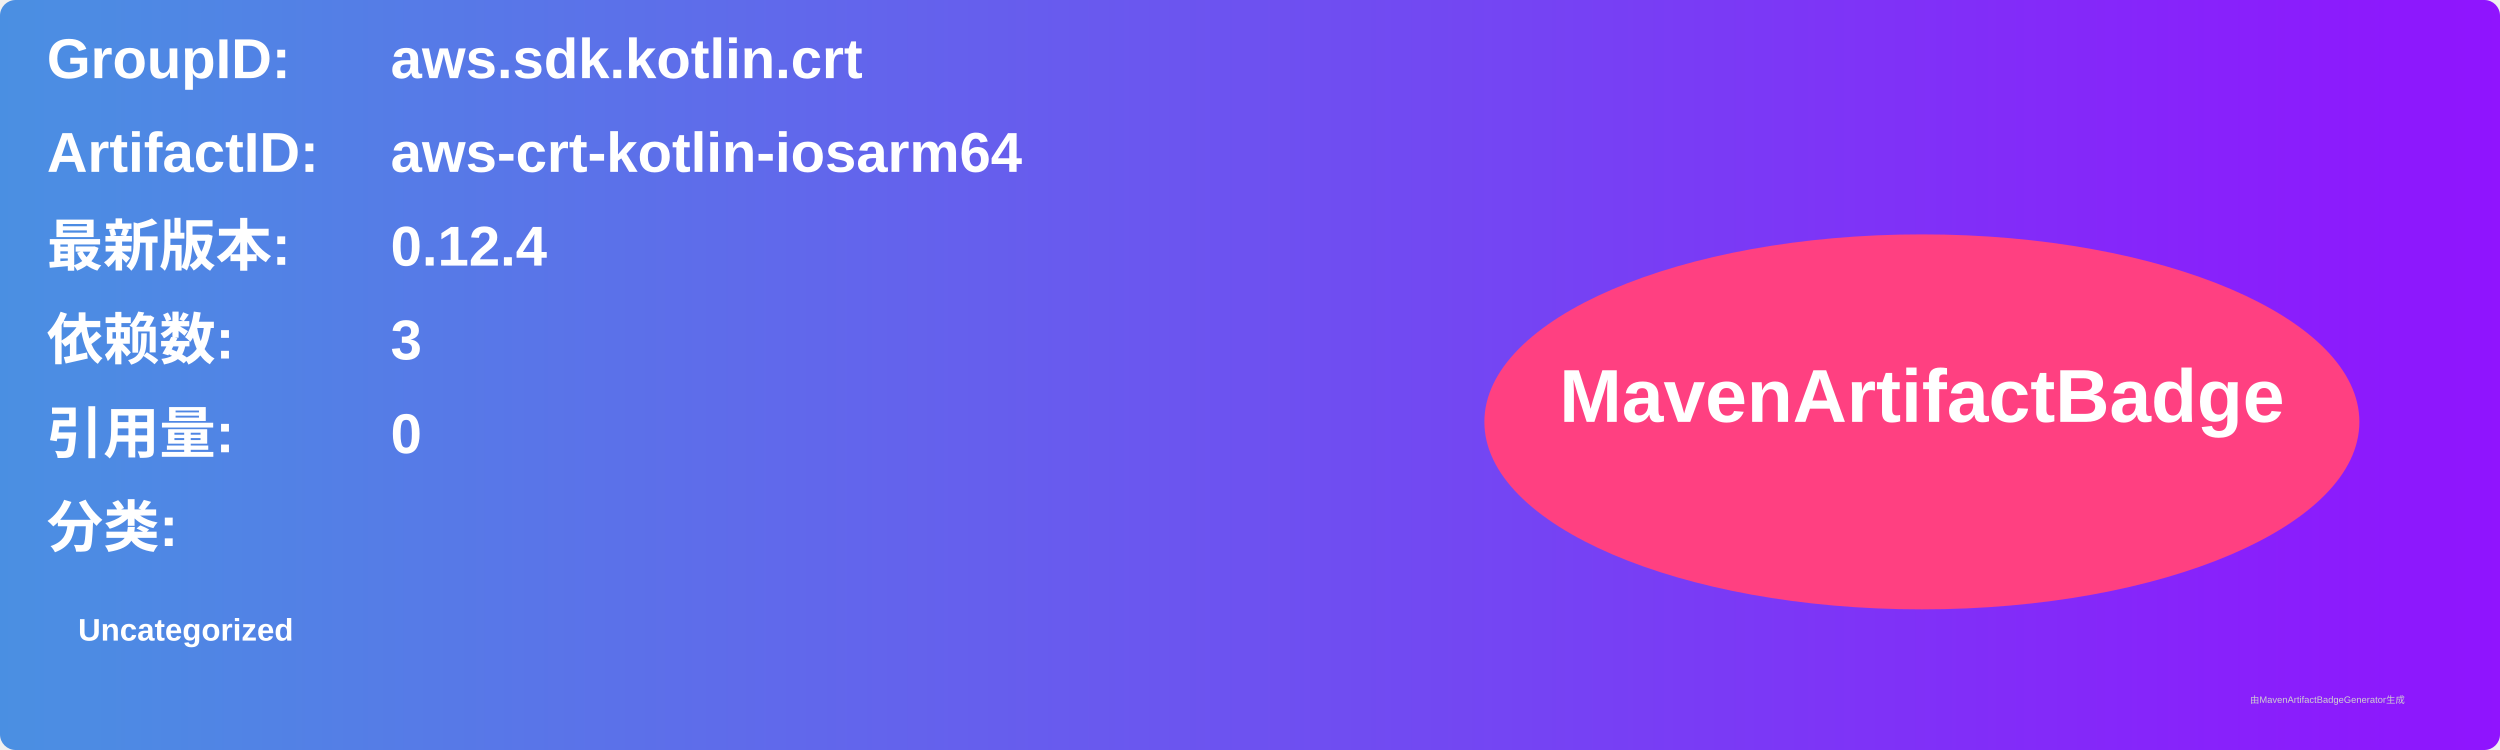
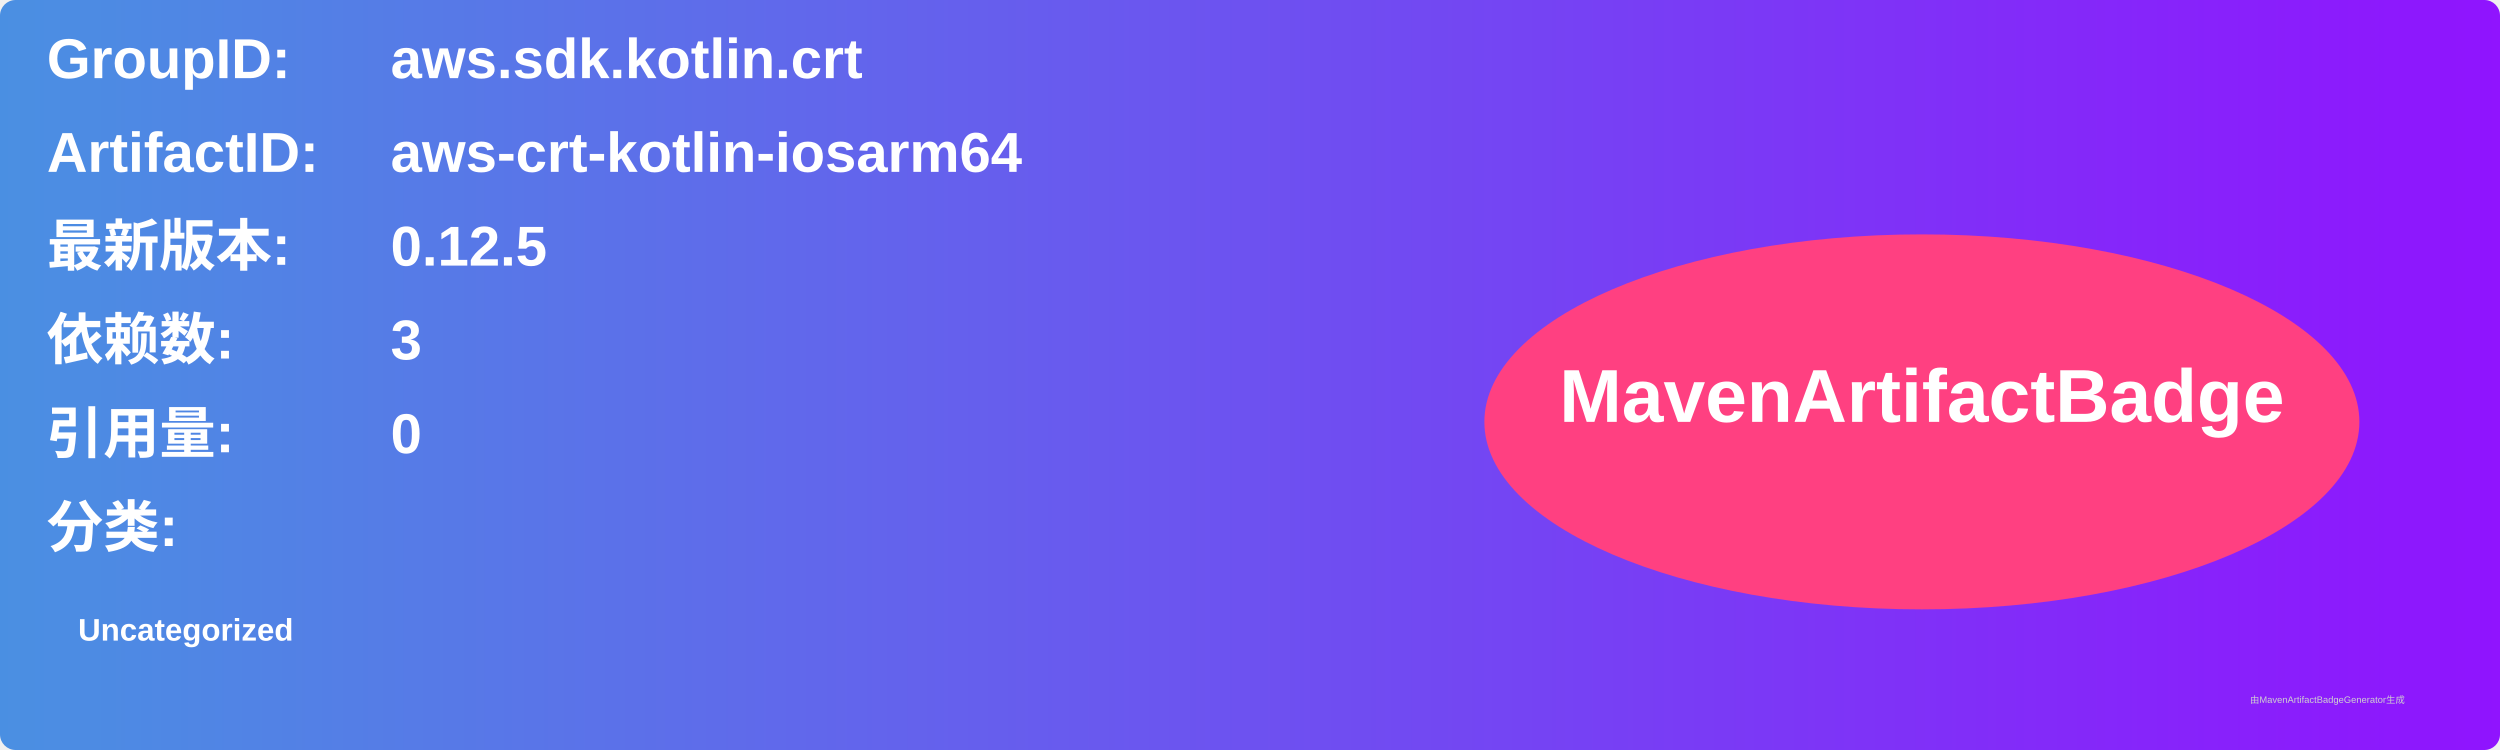
<svg xmlns="http://www.w3.org/2000/svg" width="800" height="240" viewBox="0 0 800 240">
  <linearGradient id="grad" x1="0%" y1="0%" x2="100%" y2="0%">
    <stop offset="0%" stop-color="#4a90e2" />
    <stop offset="100%" stop-color="#9013fe" />
  </linearGradient>
  <rect width="100%" height="100%" rx="5" ry="5" fill="url(#grad)" />
  <g transform="translate(15, 15)">
    <text x="0" y="10" font-family="Arial" font-size="18" fill="white" font-weight="bold" width="260">GroupID:</text>
    <text x="110" y="10" font-family="Arial" font-size="18" fill="white" font-weight="bold" width="460">aws.sdk.kotlin.crt</text>
    <text x="0" y="40" font-family="Arial" font-size="18" fill="white" font-weight="bold" width="260">ArtifactID:</text>
    <text x="110" y="40" font-family="Arial" font-size="18" fill="white" font-weight="bold" width="460">aws-crt-kotlin-iosarm64</text>
    <text x="0" y="70" font-family="Arial" font-size="18" fill="white" font-weight="bold">最新版本:</text>
    <text x="110" y="70" font-family="Arial" font-size="18" fill="white" font-weight="bold">
-       <tspan font-weight="bold">0.12.4</tspan>
+       <tspan font-weight="bold">0.12.5</tspan>
    </text>
    <text x="0" y="100" font-family="Arial" font-size="18" fill="white" font-weight="bold">依赖数: </text>
    <text x="110" y="100" font-family="Arial" font-size="18" fill="white">
      <tspan font-weight="bold">3</tspan>
    </text>
    <text x="0" y="130" font-family="Arial" font-size="18" fill="white" font-weight="bold">引用量: </text>
    <text x="110" y="130" font-family="Arial" font-size="18" fill="white">
      <tspan font-weight="bold">0</tspan>
    </text>
    <text x="0" y="160" font-family="Arial" font-size="18" fill="white" font-weight="bold">分类:</text>
    <text x="10" y="190" font-family="Arial" font-size="10" fill="white">
      <tspan font-weight="bold">Uncategorized</tspan>
    </text>
    <ellipse cx="600" cy="120" rx="140" ry="60" fill="#ff4081" />
    <text x="600" y="120" text-anchor="middle" font-family="Arial" font-size="24" fill="white" font-weight="bold">MavenArtifactBadge</text>
  </g>
  <text x="720" y="225" font-family="Arial" font-size="3" fill="#d0d0d0">由MavenArtifactBadgeGenerator生成</text>
</svg>
